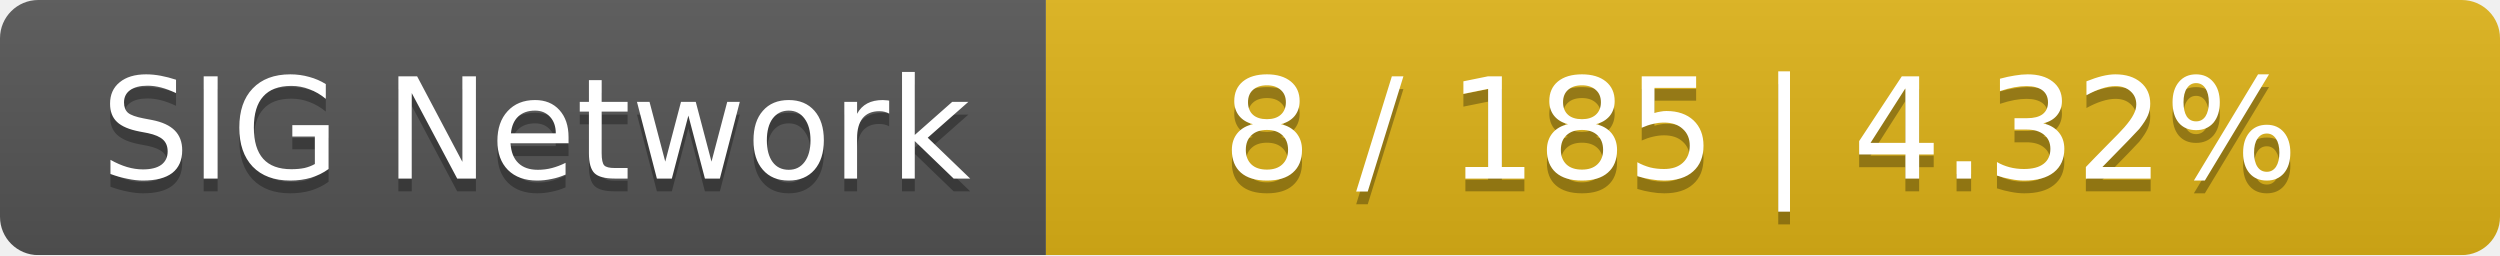
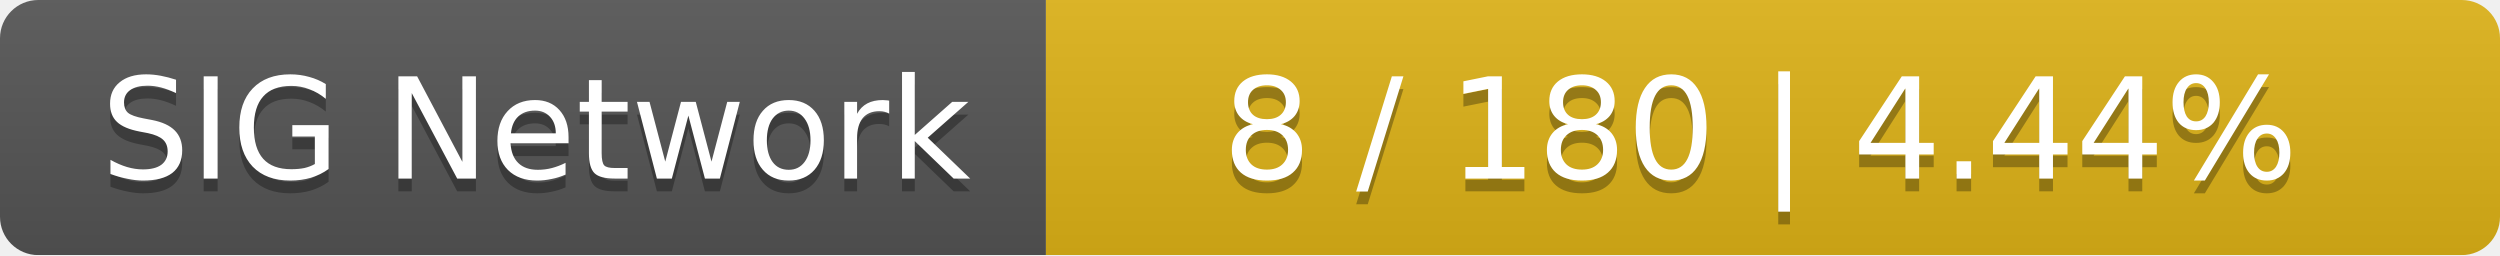
<svg xmlns="http://www.w3.org/2000/svg" width="196" height="20">
  <linearGradient id="smooth" x2="0" y2="100%">
    <stop offset="0" stop-color="#bbb" stop-opacity=".1" />
    <stop offset="1" stop-opacity=".1" />
  </linearGradient>
  <mask id="round">
    <rect width="196" height="20" rx="3" fill="#fff" />
  </mask>
  <g mask="url(#round)">
    <rect width="82" height="20" fill="#555" />
    <rect x="82" width="114" height="20" fill="#dfb317" />
    <rect width="196" height="20" fill="url(#smooth)" />
  </g>
  <g fill="#fff" text-anchor="middle" font-family="DejaVu Sans,Verdana,Geneva,sans-serif" font-size="11">
    <text x="42" y="15" fill="#010101" fill-opacity=".3">SIG Network</text>
    <text x="42" y="14">SIG Network</text>
-     <text x="138" y="15" fill="#010101" fill-opacity=".3">8 / 185    |    4.32%</text>
-     <text x="138" y="14">8 / 185    |    4.32%</text>
+     <text x="138" y="15" fill="#010101" fill-opacity=".3">8 / 180    |    4.44%</text>
+     <text x="138" y="14">8 / 180    |    4.44%</text>
  </g>
</svg>
